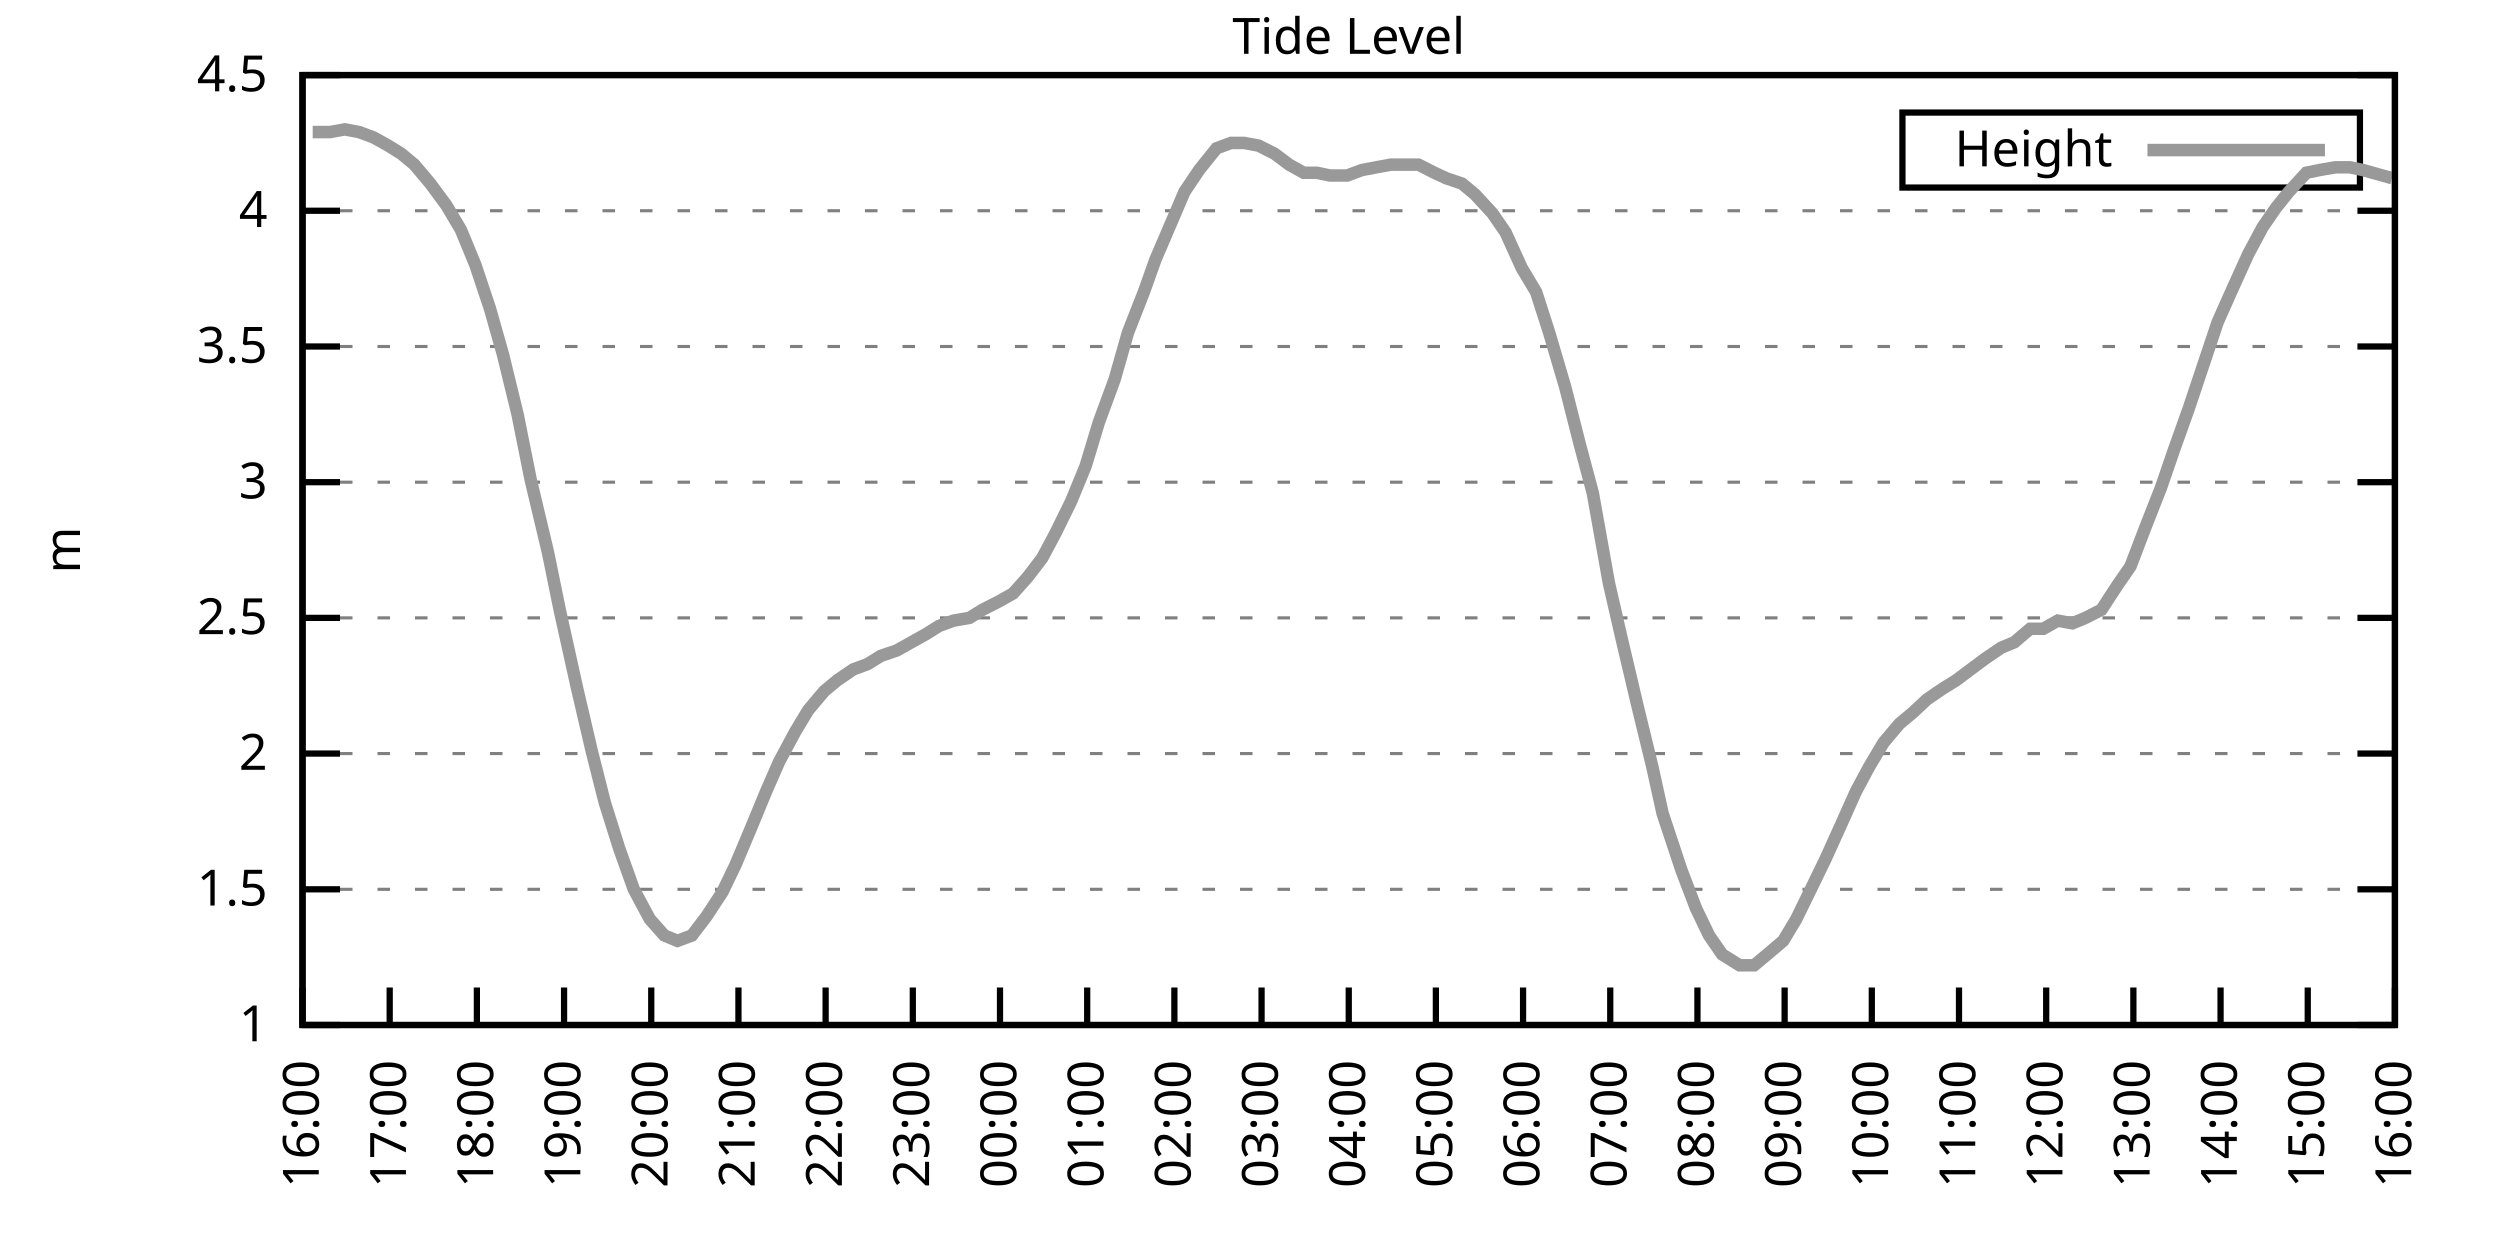
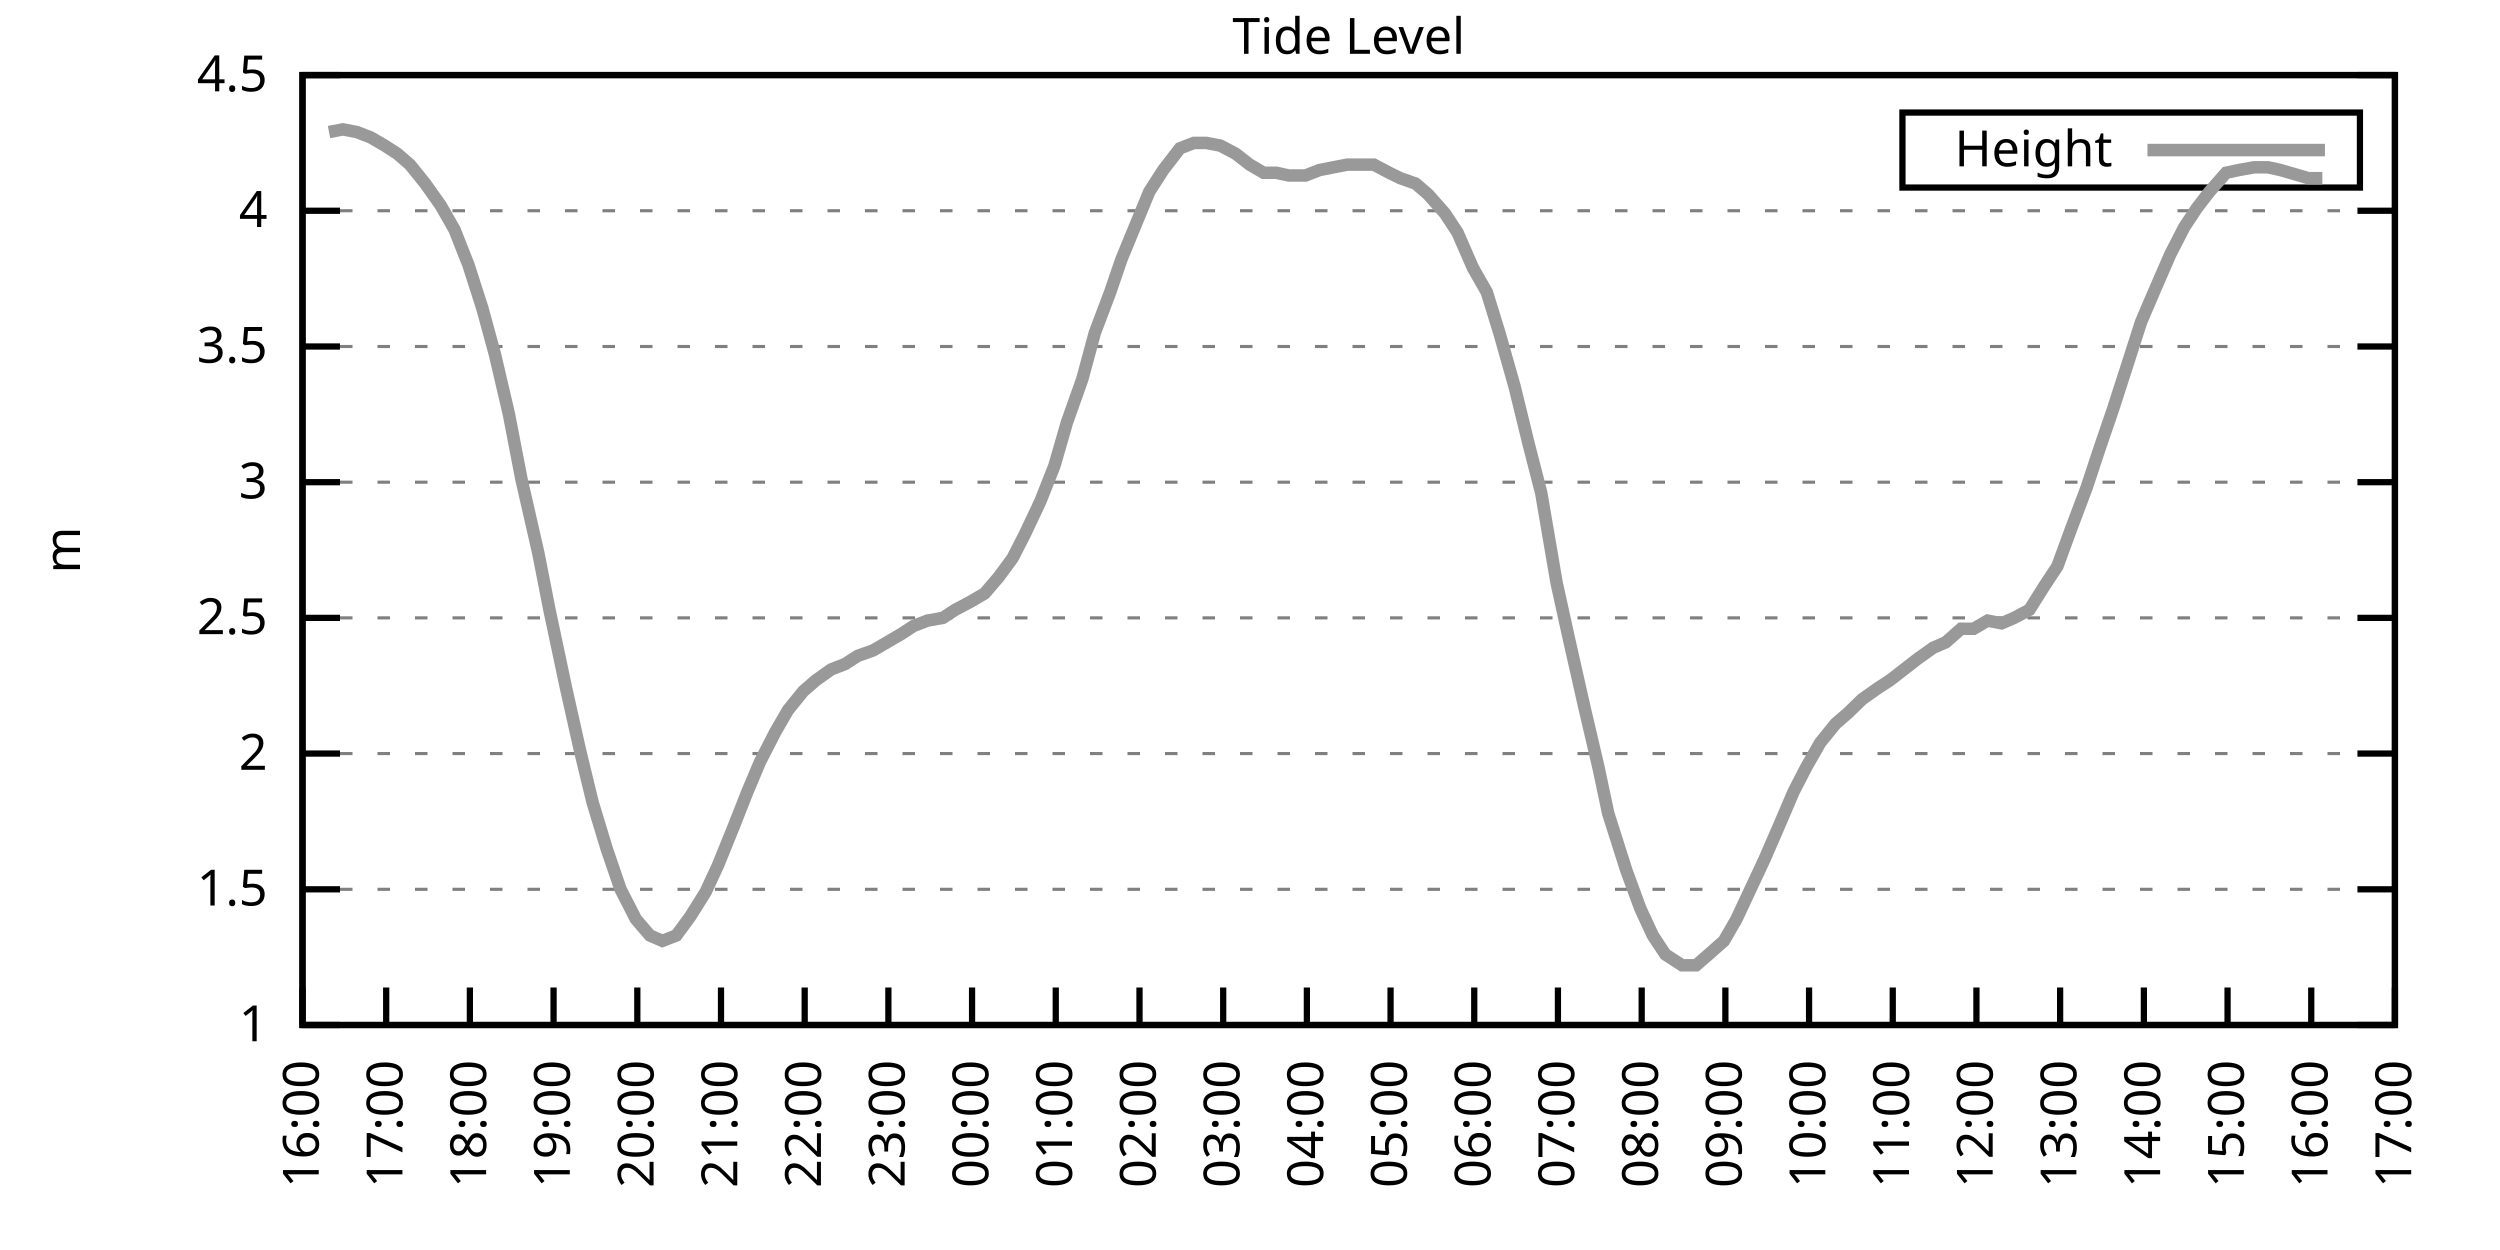
<svg xmlns="http://www.w3.org/2000/svg" xmlns:xlink="http://www.w3.org/1999/xlink" width="400" height="200" viewBox="0 0 400 200">
  <g id="gnuplot_canvas">
    <rect x="0" y="0" width="400" height="200" fill="none" />
    <defs>
      <circle id="gpDot" r="0.5" stroke-width="0.5" stroke="currentColor" />
      <path id="gpPt0" stroke-width="0.333" stroke="currentColor" d="M-1,0 h2 M0,-1 v2" />
      <path id="gpPt1" stroke-width="0.333" stroke="currentColor" d="M-1,-1 L1,1 M1,-1 L-1,1" />
      <path id="gpPt2" stroke-width="0.333" stroke="currentColor" d="M-1,0 L1,0 M0,-1 L0,1 M-1,-1 L1,1 M-1,1 L1,-1" />
      <rect id="gpPt3" stroke-width="0.333" stroke="currentColor" x="-1" y="-1" width="2" height="2" />
      <rect id="gpPt4" stroke-width="0.333" stroke="currentColor" fill="currentColor" x="-1" y="-1" width="2" height="2" />
      <circle id="gpPt5" stroke-width="0.333" stroke="currentColor" cx="0" cy="0" r="1" />
      <use xlink:href="#gpPt5" id="gpPt6" fill="currentColor" stroke="none" />
      <path id="gpPt7" stroke-width="0.333" stroke="currentColor" d="M0,-1.33 L-1.33,0.67 L1.33,0.67 z" />
      <use xlink:href="#gpPt7" id="gpPt8" fill="currentColor" stroke="none" />
      <use xlink:href="#gpPt7" id="gpPt9" stroke="currentColor" transform="rotate(180)" />
      <use xlink:href="#gpPt9" id="gpPt10" fill="currentColor" stroke="none" />
      <use xlink:href="#gpPt3" id="gpPt11" stroke="currentColor" transform="rotate(45)" />
      <use xlink:href="#gpPt11" id="gpPt12" fill="currentColor" stroke="none" />
      <path id="gpPt13" stroke-width="0.333" stroke="currentColor" d="M0,1.330 L1.265,0.411 L0.782,-1.067 L-0.782,-1.076 L-1.265,0.411 z" />
      <use xlink:href="#gpPt13" id="gpPt14" fill="currentColor" stroke="none" />
      <filter id="textbox" filterUnits="objectBoundingBox" x="0" y="0" height="1" width="1">
        <feFlood flood-color="white" flood-opacity="1" result="bgnd" />
        <feComposite in="SourceGraphic" in2="bgnd" operator="atop" />
      </filter>
      <filter id="greybox" filterUnits="objectBoundingBox" x="0" y="0" height="1" width="1">
        <feFlood flood-color="lightgrey" flood-opacity="1" result="grey" />
        <feComposite in="SourceGraphic" in2="grey" operator="atop" />
      </filter>
    </defs>
    <g fill="none" color="white" stroke="currentColor" stroke-width="1.00" stroke-linecap="butt" stroke-linejoin="miter">
</g>
    <g fill="none" color="black" stroke="currentColor" stroke-width="1.00" stroke-linecap="butt" stroke-linejoin="miter">
      <g stroke="none" shape-rendering="crispEdges">
        <polygon fill="rgb(255, 255, 255)" points="48.40,164.00 383.18,164.00 383.18,12.02 48.40,12.02 " />
      </g>
    </g>
    <g fill="none" color="black" stroke="currentColor" stroke-width="1.00" stroke-linecap="butt" stroke-linejoin="miter">
</g>
    <g fill="none" color="black" stroke="black" stroke-width="0.50" stroke-linecap="butt" stroke-linejoin="miter">
</g>
    <g fill="none" color="gray" stroke="currentColor" stroke-width="0.50" stroke-linecap="butt" stroke-linejoin="miter">
      <path stroke="gray" stroke-dasharray="2,4" class="gridline" d="M48.40,164.00 L383.19,164.00  " />
    </g>
    <g fill="none" color="gray" stroke="gray" stroke-width="1.00" stroke-linecap="butt" stroke-linejoin="miter">
</g>
    <g fill="none" color="black" stroke="currentColor" stroke-width="1.00" stroke-linecap="butt" stroke-linejoin="miter">
      <path stroke="black" d="M48.40,164.00 L54.40,164.00 M383.19,164.00 L377.19,164.00  " />
      <g transform="translate(42.80,166.60)" stroke="none" fill="black" font-family="Sans" font-size="8.00" text-anchor="end">
        <text>
          <tspan font-family="Sans"> 1</tspan>
        </text>
      </g>
    </g>
    <g fill="none" color="black" stroke="currentColor" stroke-width="1.00" stroke-linecap="butt" stroke-linejoin="miter">
</g>
    <g fill="none" color="black" stroke="black" stroke-width="0.50" stroke-linecap="butt" stroke-linejoin="miter">
</g>
    <g fill="none" color="gray" stroke="currentColor" stroke-width="0.50" stroke-linecap="butt" stroke-linejoin="miter">
      <path stroke="gray" stroke-dasharray="2,4" class="gridline" d="M48.40,142.29 L383.19,142.29  " />
    </g>
    <g fill="none" color="gray" stroke="gray" stroke-width="1.00" stroke-linecap="butt" stroke-linejoin="miter">
</g>
    <g fill="none" color="black" stroke="currentColor" stroke-width="1.00" stroke-linecap="butt" stroke-linejoin="miter">
      <path stroke="black" d="M48.40,142.29 L54.40,142.29 M383.19,142.29 L377.19,142.29  " />
      <g transform="translate(42.80,144.89)" stroke="none" fill="black" font-family="Sans" font-size="8.00" text-anchor="end">
        <text>
          <tspan font-family="Sans"> 1.5</tspan>
        </text>
      </g>
    </g>
    <g fill="none" color="black" stroke="currentColor" stroke-width="1.00" stroke-linecap="butt" stroke-linejoin="miter">
</g>
    <g fill="none" color="black" stroke="black" stroke-width="0.50" stroke-linecap="butt" stroke-linejoin="miter">
</g>
    <g fill="none" color="gray" stroke="currentColor" stroke-width="0.50" stroke-linecap="butt" stroke-linejoin="miter">
      <path stroke="gray" stroke-dasharray="2,4" class="gridline" d="M48.40,120.57 L383.19,120.57  " />
    </g>
    <g fill="none" color="gray" stroke="gray" stroke-width="1.00" stroke-linecap="butt" stroke-linejoin="miter">
</g>
    <g fill="none" color="black" stroke="currentColor" stroke-width="1.00" stroke-linecap="butt" stroke-linejoin="miter">
      <path stroke="black" d="M48.40,120.57 L54.40,120.57 M383.19,120.57 L377.19,120.57  " />
      <g transform="translate(42.80,123.17)" stroke="none" fill="black" font-family="Sans" font-size="8.00" text-anchor="end">
        <text>
          <tspan font-family="Sans"> 2</tspan>
        </text>
      </g>
    </g>
    <g fill="none" color="black" stroke="currentColor" stroke-width="1.00" stroke-linecap="butt" stroke-linejoin="miter">
</g>
    <g fill="none" color="black" stroke="black" stroke-width="0.50" stroke-linecap="butt" stroke-linejoin="miter">
</g>
    <g fill="none" color="gray" stroke="currentColor" stroke-width="0.50" stroke-linecap="butt" stroke-linejoin="miter">
      <path stroke="gray" stroke-dasharray="2,4" class="gridline" d="M48.40,98.86 L383.19,98.86  " />
    </g>
    <g fill="none" color="gray" stroke="gray" stroke-width="1.00" stroke-linecap="butt" stroke-linejoin="miter">
</g>
    <g fill="none" color="black" stroke="currentColor" stroke-width="1.00" stroke-linecap="butt" stroke-linejoin="miter">
      <path stroke="black" d="M48.40,98.86 L54.40,98.86 M383.19,98.86 L377.19,98.86  " />
      <g transform="translate(42.80,101.46)" stroke="none" fill="black" font-family="Sans" font-size="8.00" text-anchor="end">
        <text>
          <tspan font-family="Sans"> 2.5</tspan>
        </text>
      </g>
    </g>
    <g fill="none" color="black" stroke="currentColor" stroke-width="1.00" stroke-linecap="butt" stroke-linejoin="miter">
</g>
    <g fill="none" color="black" stroke="black" stroke-width="0.50" stroke-linecap="butt" stroke-linejoin="miter">
</g>
    <g fill="none" color="gray" stroke="currentColor" stroke-width="0.50" stroke-linecap="butt" stroke-linejoin="miter">
      <path stroke="gray" stroke-dasharray="2,4" class="gridline" d="M48.40,77.15 L383.19,77.15  " />
    </g>
    <g fill="none" color="gray" stroke="gray" stroke-width="1.00" stroke-linecap="butt" stroke-linejoin="miter">
</g>
    <g fill="none" color="black" stroke="currentColor" stroke-width="1.00" stroke-linecap="butt" stroke-linejoin="miter">
      <path stroke="black" d="M48.40,77.15 L54.40,77.15 M383.19,77.15 L377.19,77.15  " />
      <g transform="translate(42.80,79.75)" stroke="none" fill="black" font-family="Sans" font-size="8.00" text-anchor="end">
        <text>
          <tspan font-family="Sans"> 3</tspan>
        </text>
      </g>
    </g>
    <g fill="none" color="black" stroke="currentColor" stroke-width="1.00" stroke-linecap="butt" stroke-linejoin="miter">
</g>
    <g fill="none" color="black" stroke="black" stroke-width="0.50" stroke-linecap="butt" stroke-linejoin="miter">
</g>
    <g fill="none" color="gray" stroke="currentColor" stroke-width="0.50" stroke-linecap="butt" stroke-linejoin="miter">
      <path stroke="gray" stroke-dasharray="2,4" class="gridline" d="M48.40,55.44 L383.19,55.44  " />
    </g>
    <g fill="none" color="gray" stroke="gray" stroke-width="1.00" stroke-linecap="butt" stroke-linejoin="miter">
</g>
    <g fill="none" color="black" stroke="currentColor" stroke-width="1.00" stroke-linecap="butt" stroke-linejoin="miter">
      <path stroke="black" d="M48.40,55.44 L54.40,55.44 M383.19,55.44 L377.19,55.44  " />
      <g transform="translate(42.80,58.04)" stroke="none" fill="black" font-family="Sans" font-size="8.00" text-anchor="end">
        <text>
          <tspan font-family="Sans"> 3.5</tspan>
        </text>
      </g>
    </g>
    <g fill="none" color="black" stroke="currentColor" stroke-width="1.00" stroke-linecap="butt" stroke-linejoin="miter">
</g>
    <g fill="none" color="black" stroke="black" stroke-width="0.50" stroke-linecap="butt" stroke-linejoin="miter">
</g>
    <g fill="none" color="gray" stroke="currentColor" stroke-width="0.50" stroke-linecap="butt" stroke-linejoin="miter">
      <path stroke="gray" stroke-dasharray="2,4" class="gridline" d="M48.40,33.72 L383.19,33.72  " />
    </g>
    <g fill="none" color="gray" stroke="gray" stroke-width="1.00" stroke-linecap="butt" stroke-linejoin="miter">
</g>
    <g fill="none" color="black" stroke="currentColor" stroke-width="1.00" stroke-linecap="butt" stroke-linejoin="miter">
      <path stroke="black" d="M48.40,33.72 L54.40,33.72 M383.19,33.72 L377.19,33.72  " />
      <g transform="translate(42.80,36.32)" stroke="none" fill="black" font-family="Sans" font-size="8.00" text-anchor="end">
        <text>
          <tspan font-family="Sans"> 4</tspan>
        </text>
      </g>
    </g>
    <g fill="none" color="black" stroke="currentColor" stroke-width="1.00" stroke-linecap="butt" stroke-linejoin="miter">
</g>
    <g fill="none" color="black" stroke="black" stroke-width="0.50" stroke-linecap="butt" stroke-linejoin="miter">
</g>
    <g fill="none" color="gray" stroke="currentColor" stroke-width="0.50" stroke-linecap="butt" stroke-linejoin="miter">
      <path stroke="gray" stroke-dasharray="2,4" class="gridline" d="M48.40,12.01 L383.19,12.01  " />
    </g>
    <g fill="none" color="gray" stroke="gray" stroke-width="1.00" stroke-linecap="butt" stroke-linejoin="miter">
</g>
    <g fill="none" color="black" stroke="currentColor" stroke-width="1.00" stroke-linecap="butt" stroke-linejoin="miter">
      <path stroke="black" d="M48.40,12.01 L54.40,12.01 M383.19,12.01 L377.19,12.01  " />
      <g transform="translate(42.80,14.61)" stroke="none" fill="black" font-family="Sans" font-size="8.00" text-anchor="end">
        <text>
          <tspan font-family="Sans"> 4.5</tspan>
        </text>
      </g>
    </g>
    <g fill="none" color="black" stroke="currentColor" stroke-width="1.00" stroke-linecap="butt" stroke-linejoin="miter">
      <path stroke="black" d="M48.40,164.00 L48.40,158.00  " />
      <g transform="translate(51.00,169.60) rotate(270.00)" stroke="none" fill="black" font-family="Sans" font-size="8.00" text-anchor="end">
        <text>
          <tspan font-family="Sans">16:00</tspan>
        </text>
      </g>
    </g>
    <g fill="none" color="black" stroke="currentColor" stroke-width="1.00" stroke-linecap="butt" stroke-linejoin="miter">
-       <path stroke="black" d="M62.35,164.00 L62.35,158.00  " />
-       <g transform="translate(64.95,169.60) rotate(270.00)" stroke="none" fill="black" font-family="Sans" font-size="8.00" text-anchor="end">
+       <path stroke="black" d="M61.79,164.00 L61.79,158.00  " />
+       <g transform="translate(64.39,169.60) rotate(270.00)" stroke="none" fill="black" font-family="Sans" font-size="8.00" text-anchor="end">
        <text>
          <tspan font-family="Sans">17:00</tspan>
        </text>
      </g>
    </g>
    <g fill="none" color="black" stroke="currentColor" stroke-width="1.00" stroke-linecap="butt" stroke-linejoin="miter">
-       <path stroke="black" d="M76.30,164.00 L76.30,158.00  " />
-       <g transform="translate(78.90,169.60) rotate(270.00)" stroke="none" fill="black" font-family="Sans" font-size="8.00" text-anchor="end">
+       <path stroke="black" d="M75.18,164.00 L75.18,158.00  " />
+       <g transform="translate(77.78,169.60) rotate(270.00)" stroke="none" fill="black" font-family="Sans" font-size="8.00" text-anchor="end">
        <text>
          <tspan font-family="Sans">18:00</tspan>
        </text>
      </g>
    </g>
    <g fill="none" color="black" stroke="currentColor" stroke-width="1.00" stroke-linecap="butt" stroke-linejoin="miter">
-       <path stroke="black" d="M90.25,164.00 L90.25,158.00  " />
-       <g transform="translate(92.85,169.60) rotate(270.00)" stroke="none" fill="black" font-family="Sans" font-size="8.00" text-anchor="end">
+       <path stroke="black" d="M88.57,164.00 L88.57,158.00  " />
+       <g transform="translate(91.17,169.60) rotate(270.00)" stroke="none" fill="black" font-family="Sans" font-size="8.00" text-anchor="end">
        <text>
          <tspan font-family="Sans">19:00</tspan>
        </text>
      </g>
    </g>
    <g fill="none" color="black" stroke="currentColor" stroke-width="1.00" stroke-linecap="butt" stroke-linejoin="miter">
-       <path stroke="black" d="M104.20,164.00 L104.20,158.00  " />
-       <g transform="translate(106.80,169.60) rotate(270.00)" stroke="none" fill="black" font-family="Sans" font-size="8.00" text-anchor="end">
+       <path stroke="black" d="M101.97,164.00 L101.97,158.00  " />
+       <g transform="translate(104.57,169.60) rotate(270.00)" stroke="none" fill="black" font-family="Sans" font-size="8.00" text-anchor="end">
        <text>
          <tspan font-family="Sans">20:00</tspan>
        </text>
      </g>
    </g>
    <g fill="none" color="black" stroke="currentColor" stroke-width="1.00" stroke-linecap="butt" stroke-linejoin="miter">
-       <path stroke="black" d="M118.15,164.00 L118.15,158.00  " />
-       <g transform="translate(120.75,169.60) rotate(270.00)" stroke="none" fill="black" font-family="Sans" font-size="8.00" text-anchor="end">
+       <path stroke="black" d="M115.36,164.00 L115.36,158.00  " />
+       <g transform="translate(117.96,169.60) rotate(270.00)" stroke="none" fill="black" font-family="Sans" font-size="8.00" text-anchor="end">
        <text>
          <tspan font-family="Sans">21:00</tspan>
        </text>
      </g>
    </g>
    <g fill="none" color="black" stroke="currentColor" stroke-width="1.00" stroke-linecap="butt" stroke-linejoin="miter">
-       <path stroke="black" d="M132.10,164.00 L132.10,158.00  " />
-       <g transform="translate(134.70,169.60) rotate(270.00)" stroke="none" fill="black" font-family="Sans" font-size="8.00" text-anchor="end">
+       <path stroke="black" d="M128.75,164.00 L128.75,158.00  " />
+       <g transform="translate(131.35,169.60) rotate(270.00)" stroke="none" fill="black" font-family="Sans" font-size="8.00" text-anchor="end">
        <text>
          <tspan font-family="Sans">22:00</tspan>
        </text>
      </g>
    </g>
    <g fill="none" color="black" stroke="currentColor" stroke-width="1.00" stroke-linecap="butt" stroke-linejoin="miter">
-       <path stroke="black" d="M146.05,164.00 L146.05,158.00  " />
-       <g transform="translate(148.65,169.60) rotate(270.00)" stroke="none" fill="black" font-family="Sans" font-size="8.00" text-anchor="end">
+       <path stroke="black" d="M142.14,164.00 L142.14,158.00  " />
+       <g transform="translate(144.74,169.60) rotate(270.00)" stroke="none" fill="black" font-family="Sans" font-size="8.00" text-anchor="end">
        <text>
          <tspan font-family="Sans">23:00</tspan>
        </text>
      </g>
    </g>
    <g fill="none" color="black" stroke="currentColor" stroke-width="1.00" stroke-linecap="butt" stroke-linejoin="miter">
-       <path stroke="black" d="M160.00,164.00 L160.00,158.00  " />
-       <g transform="translate(162.60,169.60) rotate(270.00)" stroke="none" fill="black" font-family="Sans" font-size="8.00" text-anchor="end">
+       <path stroke="black" d="M155.53,164.00 L155.53,158.00  " />
+       <g transform="translate(158.13,169.60) rotate(270.00)" stroke="none" fill="black" font-family="Sans" font-size="8.00" text-anchor="end">
        <text>
          <tspan font-family="Sans">00:00</tspan>
        </text>
      </g>
    </g>
    <g fill="none" color="black" stroke="currentColor" stroke-width="1.00" stroke-linecap="butt" stroke-linejoin="miter">
-       <path stroke="black" d="M173.95,164.00 L173.95,158.00  " />
-       <g transform="translate(176.55,169.60) rotate(270.00)" stroke="none" fill="black" font-family="Sans" font-size="8.00" text-anchor="end">
+       <path stroke="black" d="M168.92,164.00 L168.92,158.00  " />
+       <g transform="translate(171.52,169.60) rotate(270.00)" stroke="none" fill="black" font-family="Sans" font-size="8.00" text-anchor="end">
        <text>
          <tspan font-family="Sans">01:00</tspan>
        </text>
      </g>
    </g>
    <g fill="none" color="black" stroke="currentColor" stroke-width="1.00" stroke-linecap="butt" stroke-linejoin="miter">
-       <path stroke="black" d="M187.90,164.00 L187.90,158.00  " />
-       <g transform="translate(190.50,169.60) rotate(270.00)" stroke="none" fill="black" font-family="Sans" font-size="8.00" text-anchor="end">
+       <path stroke="black" d="M182.32,164.00 L182.32,158.00  " />
+       <g transform="translate(184.92,169.60) rotate(270.00)" stroke="none" fill="black" font-family="Sans" font-size="8.00" text-anchor="end">
        <text>
          <tspan font-family="Sans">02:00</tspan>
        </text>
      </g>
    </g>
    <g fill="none" color="black" stroke="currentColor" stroke-width="1.00" stroke-linecap="butt" stroke-linejoin="miter">
-       <path stroke="black" d="M201.85,164.00 L201.85,158.00  " />
-       <g transform="translate(204.45,169.60) rotate(270.00)" stroke="none" fill="black" font-family="Sans" font-size="8.00" text-anchor="end">
+       <path stroke="black" d="M195.71,164.00 L195.71,158.00  " />
+       <g transform="translate(198.31,169.60) rotate(270.00)" stroke="none" fill="black" font-family="Sans" font-size="8.00" text-anchor="end">
        <text>
          <tspan font-family="Sans">03:00</tspan>
        </text>
      </g>
    </g>
    <g fill="none" color="black" stroke="currentColor" stroke-width="1.00" stroke-linecap="butt" stroke-linejoin="miter">
-       <path stroke="black" d="M215.80,164.00 L215.80,158.00  " />
-       <g transform="translate(218.40,169.60) rotate(270.00)" stroke="none" fill="black" font-family="Sans" font-size="8.00" text-anchor="end">
+       <path stroke="black" d="M209.10,164.00 L209.10,158.00  " />
+       <g transform="translate(211.70,169.60) rotate(270.00)" stroke="none" fill="black" font-family="Sans" font-size="8.00" text-anchor="end">
        <text>
          <tspan font-family="Sans">04:00</tspan>
        </text>
      </g>
    </g>
    <g fill="none" color="black" stroke="currentColor" stroke-width="1.00" stroke-linecap="butt" stroke-linejoin="miter">
-       <path stroke="black" d="M229.74,164.00 L229.74,158.00  " />
-       <g transform="translate(232.34,169.60) rotate(270.00)" stroke="none" fill="black" font-family="Sans" font-size="8.00" text-anchor="end">
+       <path stroke="black" d="M222.49,164.00 L222.49,158.00  " />
+       <g transform="translate(225.09,169.60) rotate(270.00)" stroke="none" fill="black" font-family="Sans" font-size="8.00" text-anchor="end">
        <text>
          <tspan font-family="Sans">05:00</tspan>
        </text>
      </g>
    </g>
    <g fill="none" color="black" stroke="currentColor" stroke-width="1.00" stroke-linecap="butt" stroke-linejoin="miter">
-       <path stroke="black" d="M243.69,164.00 L243.69,158.00  " />
-       <g transform="translate(246.29,169.60) rotate(270.00)" stroke="none" fill="black" font-family="Sans" font-size="8.00" text-anchor="end">
+       <path stroke="black" d="M235.88,164.00 L235.88,158.00  " />
+       <g transform="translate(238.48,169.60) rotate(270.00)" stroke="none" fill="black" font-family="Sans" font-size="8.00" text-anchor="end">
        <text>
          <tspan font-family="Sans">06:00</tspan>
        </text>
      </g>
    </g>
    <g fill="none" color="black" stroke="currentColor" stroke-width="1.00" stroke-linecap="butt" stroke-linejoin="miter">
-       <path stroke="black" d="M257.64,164.00 L257.64,158.00  " />
-       <g transform="translate(260.24,169.60) rotate(270.00)" stroke="none" fill="black" font-family="Sans" font-size="8.00" text-anchor="end">
+       <path stroke="black" d="M249.27,164.00 L249.27,158.00  " />
+       <g transform="translate(251.87,169.60) rotate(270.00)" stroke="none" fill="black" font-family="Sans" font-size="8.00" text-anchor="end">
        <text>
          <tspan font-family="Sans">07:00</tspan>
        </text>
      </g>
    </g>
    <g fill="none" color="black" stroke="currentColor" stroke-width="1.00" stroke-linecap="butt" stroke-linejoin="miter">
-       <path stroke="black" d="M271.59,164.00 L271.59,158.00  " />
-       <g transform="translate(274.19,169.60) rotate(270.00)" stroke="none" fill="black" font-family="Sans" font-size="8.00" text-anchor="end">
+       <path stroke="black" d="M262.67,164.00 L262.67,158.00  " />
+       <g transform="translate(265.27,169.60) rotate(270.00)" stroke="none" fill="black" font-family="Sans" font-size="8.00" text-anchor="end">
        <text>
          <tspan font-family="Sans">08:00</tspan>
        </text>
      </g>
    </g>
    <g fill="none" color="black" stroke="currentColor" stroke-width="1.00" stroke-linecap="butt" stroke-linejoin="miter">
-       <path stroke="black" d="M285.54,164.00 L285.54,158.00  " />
-       <g transform="translate(288.14,169.60) rotate(270.00)" stroke="none" fill="black" font-family="Sans" font-size="8.00" text-anchor="end">
+       <path stroke="black" d="M276.06,164.00 L276.06,158.00  " />
+       <g transform="translate(278.66,169.60) rotate(270.00)" stroke="none" fill="black" font-family="Sans" font-size="8.00" text-anchor="end">
        <text>
          <tspan font-family="Sans">09:00</tspan>
        </text>
      </g>
    </g>
    <g fill="none" color="black" stroke="currentColor" stroke-width="1.00" stroke-linecap="butt" stroke-linejoin="miter">
-       <path stroke="black" d="M299.49,164.00 L299.49,158.00  " />
-       <g transform="translate(302.09,169.60) rotate(270.00)" stroke="none" fill="black" font-family="Sans" font-size="8.00" text-anchor="end">
+       <path stroke="black" d="M289.45,164.00 L289.45,158.00  " />
+       <g transform="translate(292.05,169.60) rotate(270.00)" stroke="none" fill="black" font-family="Sans" font-size="8.00" text-anchor="end">
        <text>
          <tspan font-family="Sans">10:00</tspan>
        </text>
      </g>
    </g>
    <g fill="none" color="black" stroke="currentColor" stroke-width="1.00" stroke-linecap="butt" stroke-linejoin="miter">
-       <path stroke="black" d="M313.44,164.00 L313.44,158.00  " />
-       <g transform="translate(316.04,169.60) rotate(270.00)" stroke="none" fill="black" font-family="Sans" font-size="8.00" text-anchor="end">
+       <path stroke="black" d="M302.84,164.00 L302.84,158.00  " />
+       <g transform="translate(305.44,169.60) rotate(270.00)" stroke="none" fill="black" font-family="Sans" font-size="8.00" text-anchor="end">
        <text>
          <tspan font-family="Sans">11:00</tspan>
        </text>
      </g>
    </g>
    <g fill="none" color="black" stroke="currentColor" stroke-width="1.00" stroke-linecap="butt" stroke-linejoin="miter">
-       <path stroke="black" d="M327.39,164.00 L327.39,158.00  " />
-       <g transform="translate(329.99,169.60) rotate(270.00)" stroke="none" fill="black" font-family="Sans" font-size="8.00" text-anchor="end">
+       <path stroke="black" d="M316.23,164.00 L316.23,158.00  " />
+       <g transform="translate(318.83,169.60) rotate(270.00)" stroke="none" fill="black" font-family="Sans" font-size="8.00" text-anchor="end">
        <text>
          <tspan font-family="Sans">12:00</tspan>
        </text>
      </g>
    </g>
    <g fill="none" color="black" stroke="currentColor" stroke-width="1.00" stroke-linecap="butt" stroke-linejoin="miter">
-       <path stroke="black" d="M341.34,164.00 L341.34,158.00  " />
-       <g transform="translate(343.94,169.60) rotate(270.00)" stroke="none" fill="black" font-family="Sans" font-size="8.00" text-anchor="end">
+       <path stroke="black" d="M329.62,164.00 L329.62,158.00  " />
+       <g transform="translate(332.22,169.60) rotate(270.00)" stroke="none" fill="black" font-family="Sans" font-size="8.00" text-anchor="end">
        <text>
          <tspan font-family="Sans">13:00</tspan>
        </text>
      </g>
    </g>
    <g fill="none" color="black" stroke="currentColor" stroke-width="1.00" stroke-linecap="butt" stroke-linejoin="miter">
-       <path stroke="black" d="M355.29,164.00 L355.29,158.00  " />
-       <g transform="translate(357.89,169.60) rotate(270.00)" stroke="none" fill="black" font-family="Sans" font-size="8.00" text-anchor="end">
+       <path stroke="black" d="M343.02,164.00 L343.02,158.00  " />
+       <g transform="translate(345.62,169.60) rotate(270.00)" stroke="none" fill="black" font-family="Sans" font-size="8.00" text-anchor="end">
        <text>
          <tspan font-family="Sans">14:00</tspan>
        </text>
      </g>
    </g>
    <g fill="none" color="black" stroke="currentColor" stroke-width="1.00" stroke-linecap="butt" stroke-linejoin="miter">
-       <path stroke="black" d="M369.24,164.00 L369.24,158.00  " />
-       <g transform="translate(371.84,169.60) rotate(270.00)" stroke="none" fill="black" font-family="Sans" font-size="8.00" text-anchor="end">
+       <path stroke="black" d="M356.41,164.00 L356.41,158.00  " />
+       <g transform="translate(359.01,169.60) rotate(270.00)" stroke="none" fill="black" font-family="Sans" font-size="8.00" text-anchor="end">
        <text>
          <tspan font-family="Sans">15:00</tspan>
+         </text>
+       </g>
+     </g>
+     <g fill="none" color="black" stroke="currentColor" stroke-width="1.00" stroke-linecap="butt" stroke-linejoin="miter">
+       <path stroke="black" d="M369.80,164.00 L369.80,158.00  " />
+       <g transform="translate(372.40,169.60) rotate(270.00)" stroke="none" fill="black" font-family="Sans" font-size="8.00" text-anchor="end">
+         <text>
+           <tspan font-family="Sans">16:00</tspan>
        </text>
      </g>
    </g>
    <g fill="none" color="black" stroke="currentColor" stroke-width="1.00" stroke-linecap="butt" stroke-linejoin="miter">
      <path stroke="black" d="M383.19,164.00 L383.19,158.00  " />
      <g transform="translate(385.79,169.60) rotate(270.00)" stroke="none" fill="black" font-family="Sans" font-size="8.00" text-anchor="end">
        <text>
-           <tspan font-family="Sans">16:00</tspan>
+           <tspan font-family="Sans">17:00</tspan>
        </text>
      </g>
    </g>
    <g fill="none" color="black" stroke="currentColor" stroke-width="1.00" stroke-linecap="butt" stroke-linejoin="miter">
</g>
    <g fill="none" color="black" stroke="currentColor" stroke-width="1.00" stroke-linecap="butt" stroke-linejoin="miter">
      <path stroke="black" d="M48.40,12.01 L48.40,164.00 L383.19,164.00 L383.19,12.01 L48.40,12.01 Z  " />
    </g>
    <g fill="none" color="black" stroke="currentColor" stroke-width="1.00" stroke-linecap="butt" stroke-linejoin="miter">
</g>
    <g fill="none" color="black" stroke="currentColor" stroke-width="1.00" stroke-linecap="butt" stroke-linejoin="miter">
      <path stroke="black" d="M304.39,30.01 L304.39,18.01 L377.59,18.01 L377.59,30.01 L304.39,30.01 Z  " />
    </g>
    <g id="Tide_level_plot_1">
      <g fill="none" color="white" stroke="black" stroke-width="2.00" stroke-linecap="butt" stroke-linejoin="miter">
</g>
      <g fill="none" color="black" stroke="currentColor" stroke-width="2.00" stroke-linecap="butt" stroke-linejoin="miter">
        <g transform="translate(337.99,26.61)" stroke="none" fill="black" font-family="Sans" font-size="8.00" text-anchor="end">
          <text>
            <tspan font-family="Sans">Height</tspan>
          </text>
        </g>
      </g>
      <g fill="none" color="black" stroke="currentColor" stroke-width="2.00" stroke-linecap="butt" stroke-linejoin="miter">
-         <path stroke="rgb(153, 153, 153)" d="M343.59,24.01 L371.99,24.01 M50.03,21.13 L52.82,21.13 L55.14,20.70 L57.47,21.13 L59.79,22.00 L62.12,23.30   L64.21,24.60 L66.30,26.34 L68.86,29.38 L71.42,32.85 L73.74,36.76 L76.07,42.41 L78.39,49.36 L80.48,56.74   L82.81,66.29 L84.90,76.71 L87.69,88.44 L89.55,97.56 L92.34,110.15 L94.67,120.14 L96.76,128.39 L99.08,135.77   L101.41,142.29 L103.97,147.06 L106.29,149.67 L108.38,150.54 L110.71,149.67 L113.03,146.63 L115.59,142.72 L117.68,138.38   L120.24,132.30 L122.57,126.65 L124.66,121.88 L127.22,117.10 L129.31,113.63 L131.87,110.59 L133.96,108.85 L136.51,107.11   L138.84,106.24 L140.93,104.94 L143.49,104.07 L145.81,102.77 L148.14,101.47 L150.23,100.16 L152.56,99.30 L155.11,98.86   L157.21,97.56 L159.76,96.26 L162.09,94.95 L164.41,92.35 L166.74,89.31 L168.83,85.40 L171.39,80.19 L173.71,74.54   L175.81,67.59 L178.36,60.65 L180.46,53.26 L183.01,46.75 L184.87,41.54 L187.66,35.03 L189.52,30.68 L191.85,27.21   L194.64,23.73 L196.96,22.87 L199.06,22.87 L201.38,23.30 L203.94,24.60 L206.26,26.34 L208.59,27.64 L210.68,27.64   L212.77,28.08 L215.56,28.08 L217.89,27.21 L220.21,26.77 L222.54,26.34 L224.86,26.34 L226.95,26.34 L229.51,27.64   L231.37,28.51 L233.93,29.38 L236.02,31.12 L238.81,34.16 L240.90,37.20 L243.46,42.84 L245.79,46.75 L247.88,53.26   L250.44,61.95 L252.76,71.07 L254.85,78.89 L257.41,93.22 L259.50,102.34 L262.06,113.19 L264.39,122.75 L266.01,130.13   L269.04,139.25 L271.36,145.33 L273.45,149.67 L275.55,152.71 L278.34,154.45 L280.66,154.45 L282.75,152.71 L285.31,150.54   L287.40,147.06 L289.73,142.29 L292.05,137.51 L294.61,131.86 L296.94,126.65 L299.03,122.75 L301.35,118.84 L303.91,115.80   L306.00,114.06 L308.33,111.89 L310.88,110.15 L312.98,108.85 L315.30,107.11 L317.63,105.38 L320.18,103.64 L322.28,102.77   L324.83,100.60 L326.93,100.60 L329.25,99.30 L331.58,99.73 L333.67,98.86 L336.23,97.56 L338.78,93.65 L340.88,90.61   L343.20,84.53 L345.76,78.02 L347.85,71.94 L350.18,65.42 L352.50,58.48 L354.83,51.53 L357.15,46.32 L359.71,40.67   L362.03,36.33 L364.13,33.29 L366.22,30.68 L369.01,27.64 L371.10,27.21 L373.66,26.77 L375.98,26.77 L378.08,27.21   L382.73,28.51  " />
+         <path stroke="rgb(153, 153, 153)" d="M343.59,24.01 L371.99,24.01 M52.64,21.13 L54.87,20.70 L57.10,21.13 L59.34,22.00 L61.57,23.30 L63.58,24.60   L65.59,26.34 L68.04,29.38 L70.50,32.85 L72.73,36.76 L74.96,42.41 L77.19,49.36 L79.20,56.74 L81.43,66.29   L83.44,76.71 L86.12,88.44 L87.91,97.56 L90.58,110.15 L92.82,120.14 L94.82,128.39 L97.06,135.77 L99.29,142.29   L101.74,147.06 L103.98,149.67 L105.98,150.54 L108.22,149.67 L110.45,146.63 L112.90,142.72 L114.91,138.38 L117.37,132.30   L119.60,126.65 L121.61,121.88 L124.06,117.10 L126.07,113.63 L128.53,110.59 L130.54,108.85 L132.99,107.11 L135.22,106.24   L137.23,104.94 L139.69,104.07 L141.92,102.77 L144.15,101.47 L146.16,100.16 L148.39,99.30 L150.85,98.86 L152.85,97.56   L155.31,96.26 L157.54,94.95 L159.77,92.35 L162.01,89.31 L164.01,85.40 L166.47,80.19 L168.70,74.54 L170.71,67.59   L173.17,60.65 L175.17,53.26 L177.63,46.75 L179.41,41.54 L182.09,35.03 L183.88,30.68 L186.11,27.21 L188.79,23.73   L191.02,22.87 L193.03,22.87 L195.26,23.30 L197.72,24.60 L199.95,26.34 L202.18,27.64 L204.19,27.64 L206.20,28.08   L208.88,28.08 L211.11,27.21 L213.34,26.77 L215.57,26.34 L217.80,26.34 L219.81,26.34 L222.27,27.64 L224.05,28.51   L226.51,29.38 L228.52,31.12 L231.20,34.16 L233.20,37.20 L235.66,42.84 L237.89,46.75 L239.90,53.26 L242.36,61.95   L244.59,71.07 L246.60,78.89 L249.05,93.22 L251.06,102.34 L253.51,113.19 L255.75,122.75 L257.31,130.13 L260.21,139.25   L262.44,145.33 L264.45,149.67 L266.46,152.71 L269.14,154.45 L271.37,154.45 L273.38,152.71 L275.83,150.54 L277.84,147.06   L280.07,142.29 L282.31,137.51 L284.76,131.86 L286.99,126.65 L289.00,122.75 L291.23,118.84 L293.69,115.80 L295.70,114.06   L297.93,111.89 L300.39,110.15 L302.39,108.85 L304.63,107.11 L306.86,105.38 L309.31,103.64 L311.32,102.77 L313.78,100.60   L315.79,100.60 L318.02,99.30 L320.25,99.73 L322.26,98.86 L324.71,97.56 L327.17,93.65 L329.18,90.61 L331.41,84.53   L333.86,78.02 L335.87,71.94 L338.10,65.42 L340.34,58.48 L342.57,51.53 L344.80,46.32 L347.26,40.67 L349.49,36.33   L351.50,33.29 L353.51,30.68 L356.18,27.64 L358.19,27.21 L360.65,26.77 L362.88,26.77 L364.89,27.21 L369.35,28.51   L371.58,28.51  " />
      </g>
    </g>
    <g fill="none" color="black" stroke="currentColor" stroke-width="2.00" stroke-linecap="butt" stroke-linejoin="miter">
</g>
    <g fill="none" color="black" stroke="black" stroke-width="1.00" stroke-linecap="butt" stroke-linejoin="miter">
</g>
    <g fill="none" color="black" stroke="currentColor" stroke-width="1.00" stroke-linecap="butt" stroke-linejoin="miter">
      <path stroke="black" d="M48.40,12.01 L48.40,164.00 L383.19,164.00 L383.19,12.01 L48.40,12.01 Z  " />
      <g transform="translate(12.80,88.01) rotate(270.00)" stroke="none" fill="black" font-family="Sans" font-size="8.00" text-anchor="middle">
        <text>
          <tspan font-family="Sans">m</tspan>
        </text>
      </g>
    </g>
    <g fill="none" color="black" stroke="currentColor" stroke-width="1.00" stroke-linecap="butt" stroke-linejoin="miter">
</g>
    <g fill="none" color="black" stroke="currentColor" stroke-width="1.00" stroke-linecap="butt" stroke-linejoin="miter">
      <g transform="translate(215.79,8.61)" stroke="none" fill="black" font-family="Sans" font-size="8.00" text-anchor="middle">
        <text>
          <tspan font-family="Sans">Tide Level</tspan>
        </text>
      </g>
    </g>
    <g fill="none" color="black" stroke="currentColor" stroke-width="1.00" stroke-linecap="butt" stroke-linejoin="miter">
</g>
  </g>
</svg>
